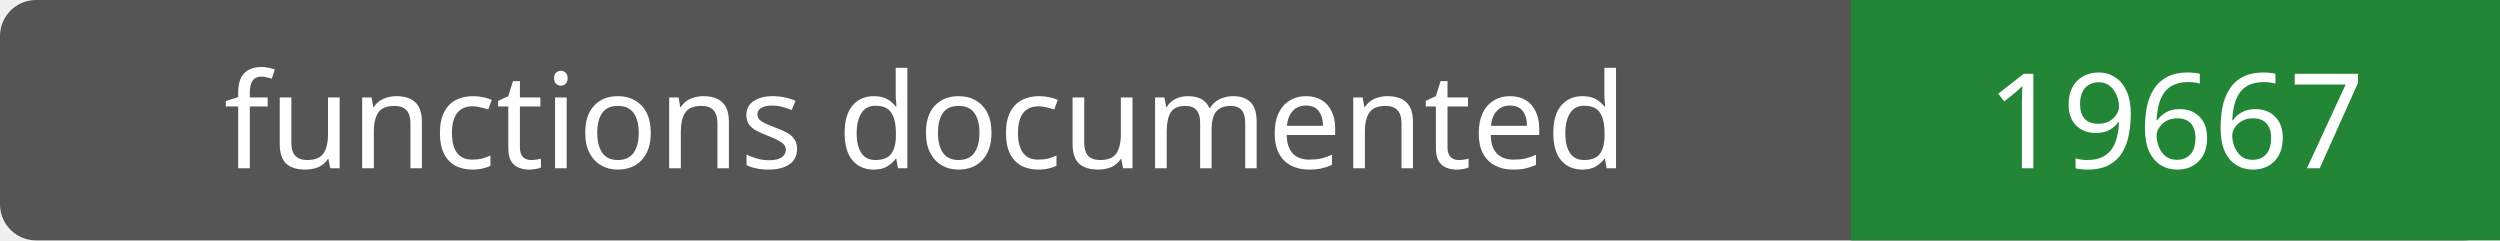
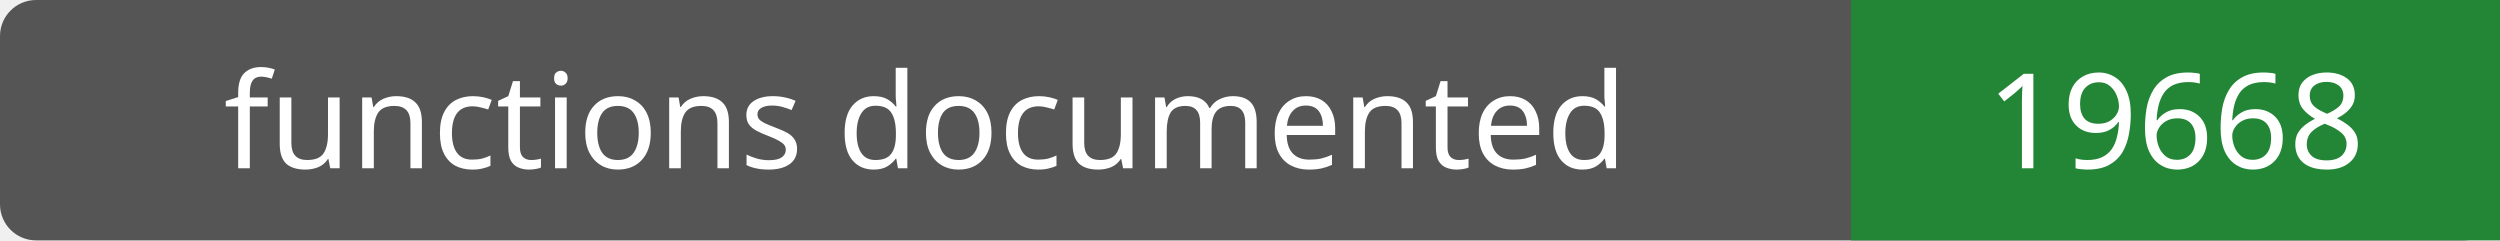
- <svg xmlns="http://www.w3.org/2000/svg" width="208" height="20" role="img" aria-label="functions documented: 19667">
+ <svg xmlns="http://www.w3.org/2000/svg" width="208" height="20" role="img" aria-label="functions documented: 19668">
  <rect width="208" height="20" rx="3" fill="#555" />
  <path fill="#238636" d="M154 0h54v20H154z" />
  <g fill="#fff" text-anchor="middle" font-family="Verdana,sans-serif" font-size="11">
    <text x="77.0" y="14">functions documented</text>
-     <text x="181.0" y="14">19667</text>
+     <text x="181.0" y="14">19668</text>
  </g>
</svg>
